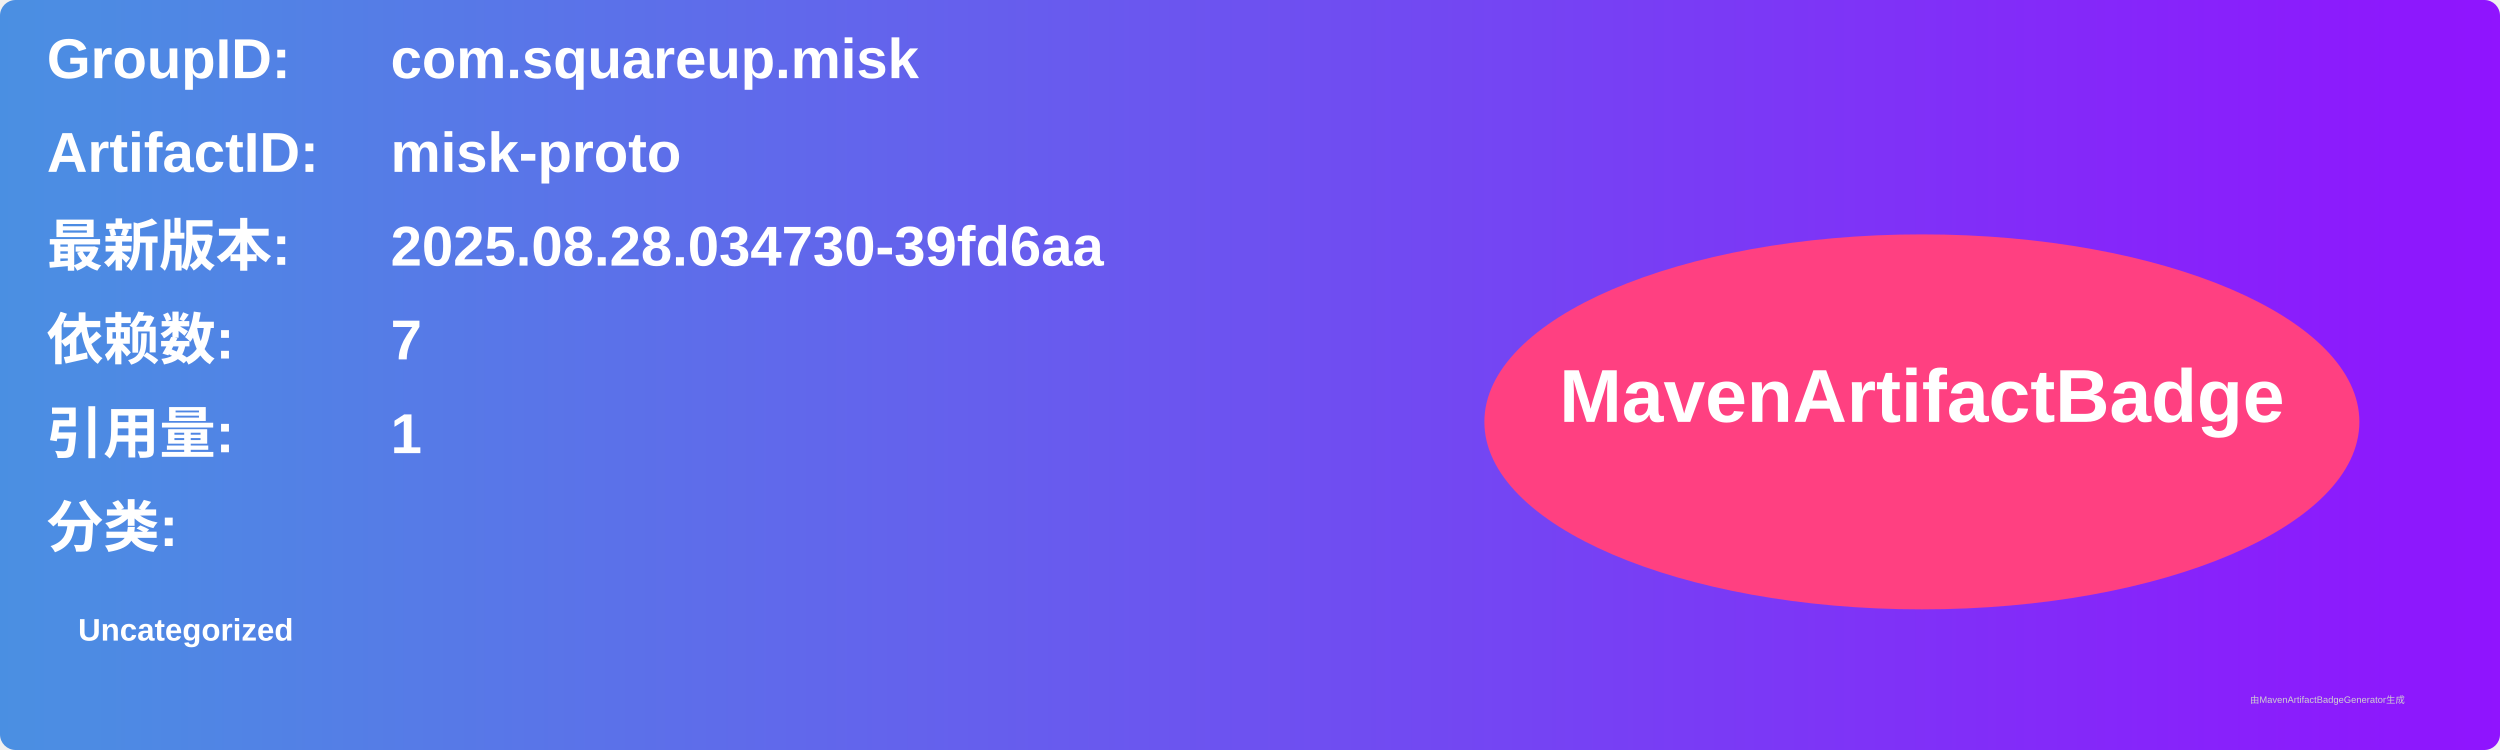
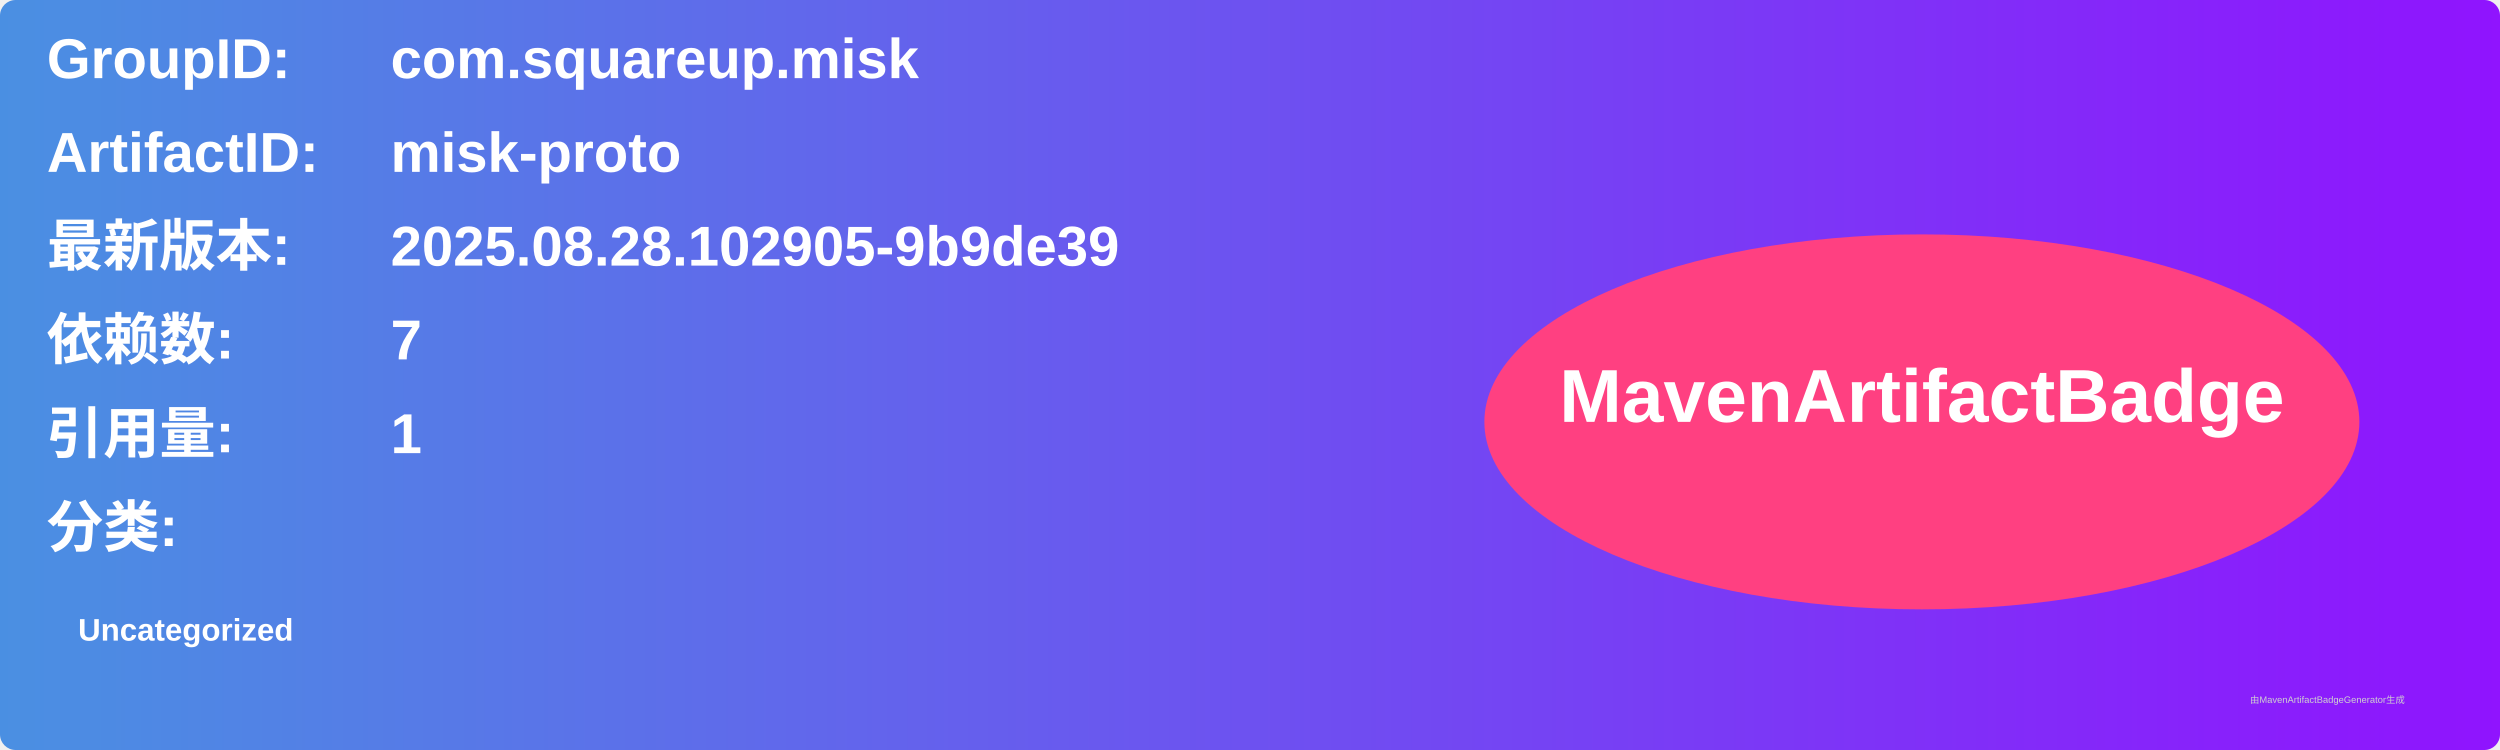
<svg xmlns="http://www.w3.org/2000/svg" width="800" height="240" viewBox="0 0 800 240">
  <linearGradient id="grad" x1="0%" y1="0%" x2="100%" y2="0%">
    <stop offset="0%" stop-color="#4a90e2" />
    <stop offset="100%" stop-color="#9013fe" />
  </linearGradient>
  <rect width="100%" height="100%" rx="5" ry="5" fill="url(#grad)" />
  <g transform="translate(15, 15)">
    <text x="0" y="10" font-family="Arial" font-size="18" fill="white" font-weight="bold" width="260">GroupID:</text>
    <text x="110" y="10" font-family="Arial" font-size="18" fill="white" font-weight="bold" width="460">com.squareup.misk</text>
    <text x="0" y="40" font-family="Arial" font-size="18" fill="white" font-weight="bold" width="260">ArtifactID:</text>
    <text x="110" y="40" font-family="Arial" font-size="18" fill="white" font-weight="bold" width="460">misk-proto</text>
    <text x="0" y="70" font-family="Arial" font-size="18" fill="white" font-weight="bold">最新版本:</text>
    <text x="110" y="70" font-family="Arial" font-size="18" fill="white" font-weight="bold">
-       <tspan font-weight="bold">2025.08.28.034730-39fd6aa</tspan>
+       <tspan font-weight="bold">2025.08.28.102905-9b9de39</tspan>
    </text>
    <text x="0" y="100" font-family="Arial" font-size="18" fill="white" font-weight="bold">依赖数: </text>
    <text x="110" y="100" font-family="Arial" font-size="18" fill="white">
      <tspan font-weight="bold">7</tspan>
    </text>
    <text x="0" y="130" font-family="Arial" font-size="18" fill="white" font-weight="bold">引用量: </text>
    <text x="110" y="130" font-family="Arial" font-size="18" fill="white">
      <tspan font-weight="bold">1</tspan>
    </text>
    <text x="0" y="160" font-family="Arial" font-size="18" fill="white" font-weight="bold">分类:</text>
    <text x="10" y="190" font-family="Arial" font-size="10" fill="white">
      <tspan font-weight="bold">Uncategorized</tspan>
    </text>
    <ellipse cx="600" cy="120" rx="140" ry="60" fill="#ff4081" />
    <text x="600" y="120" text-anchor="middle" font-family="Arial" font-size="24" fill="white" font-weight="bold">MavenArtifactBadge</text>
  </g>
  <text x="720" y="225" font-family="Arial" font-size="3" fill="#d0d0d0">由MavenArtifactBadgeGenerator生成</text>
</svg>
